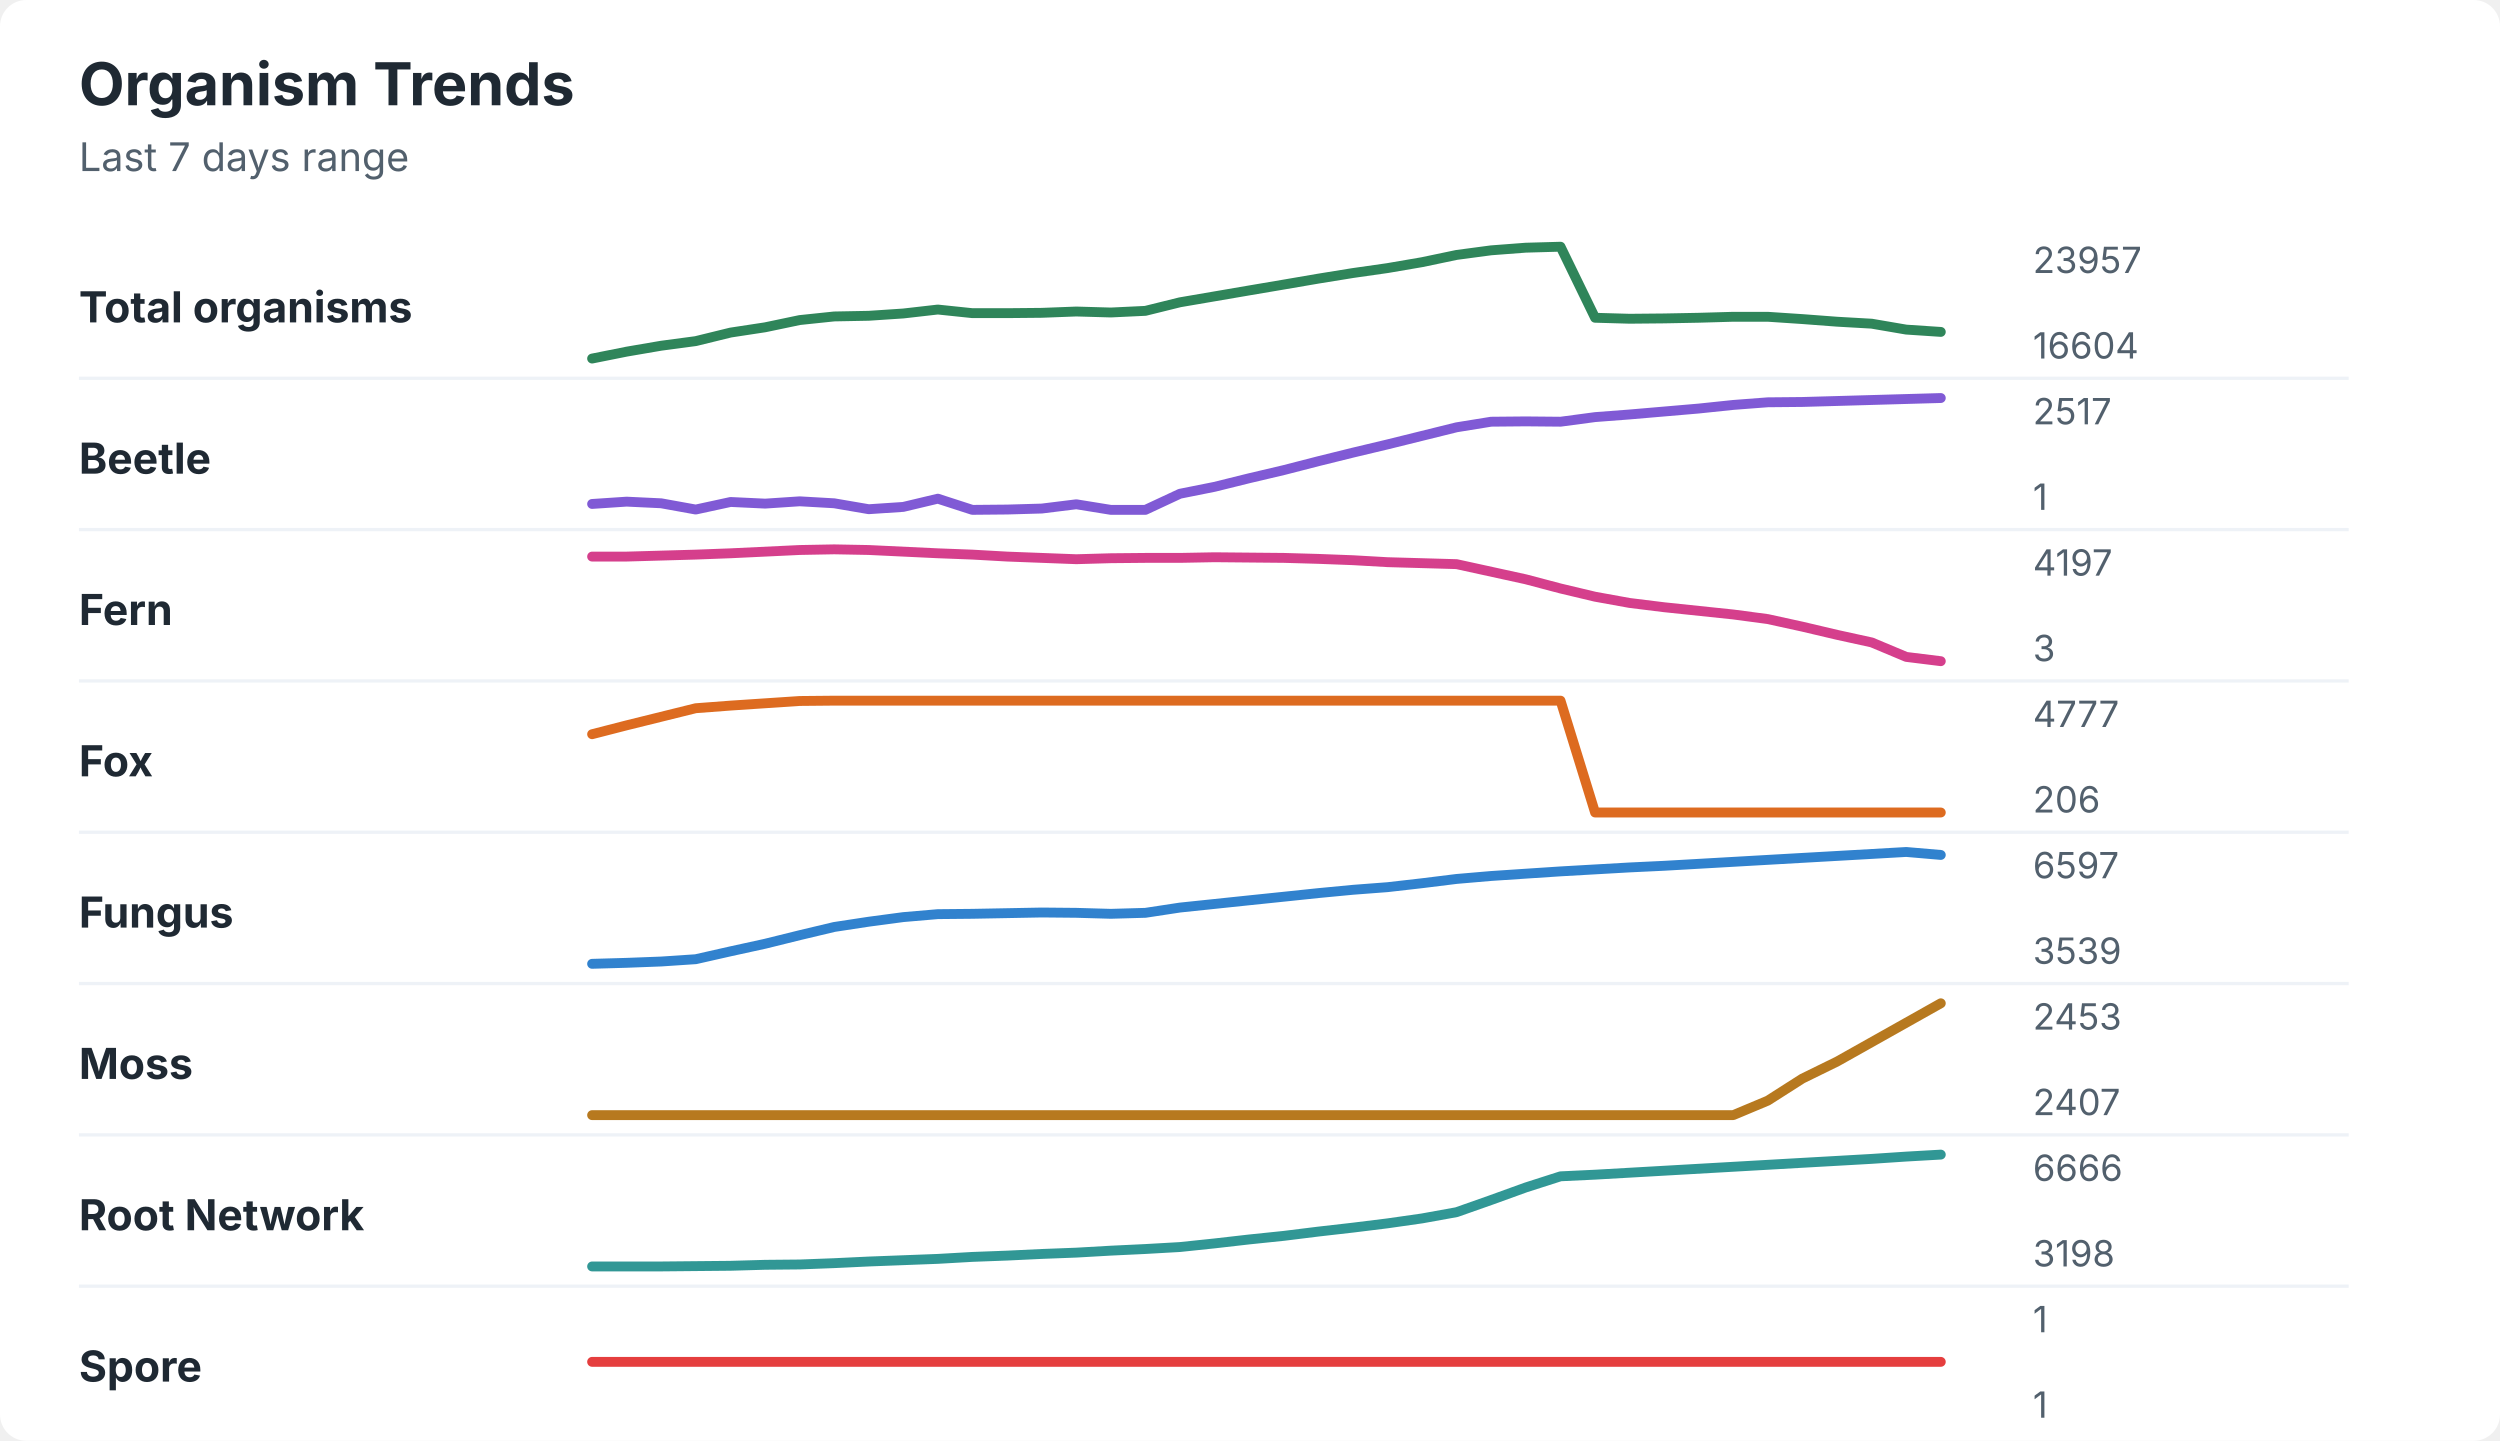
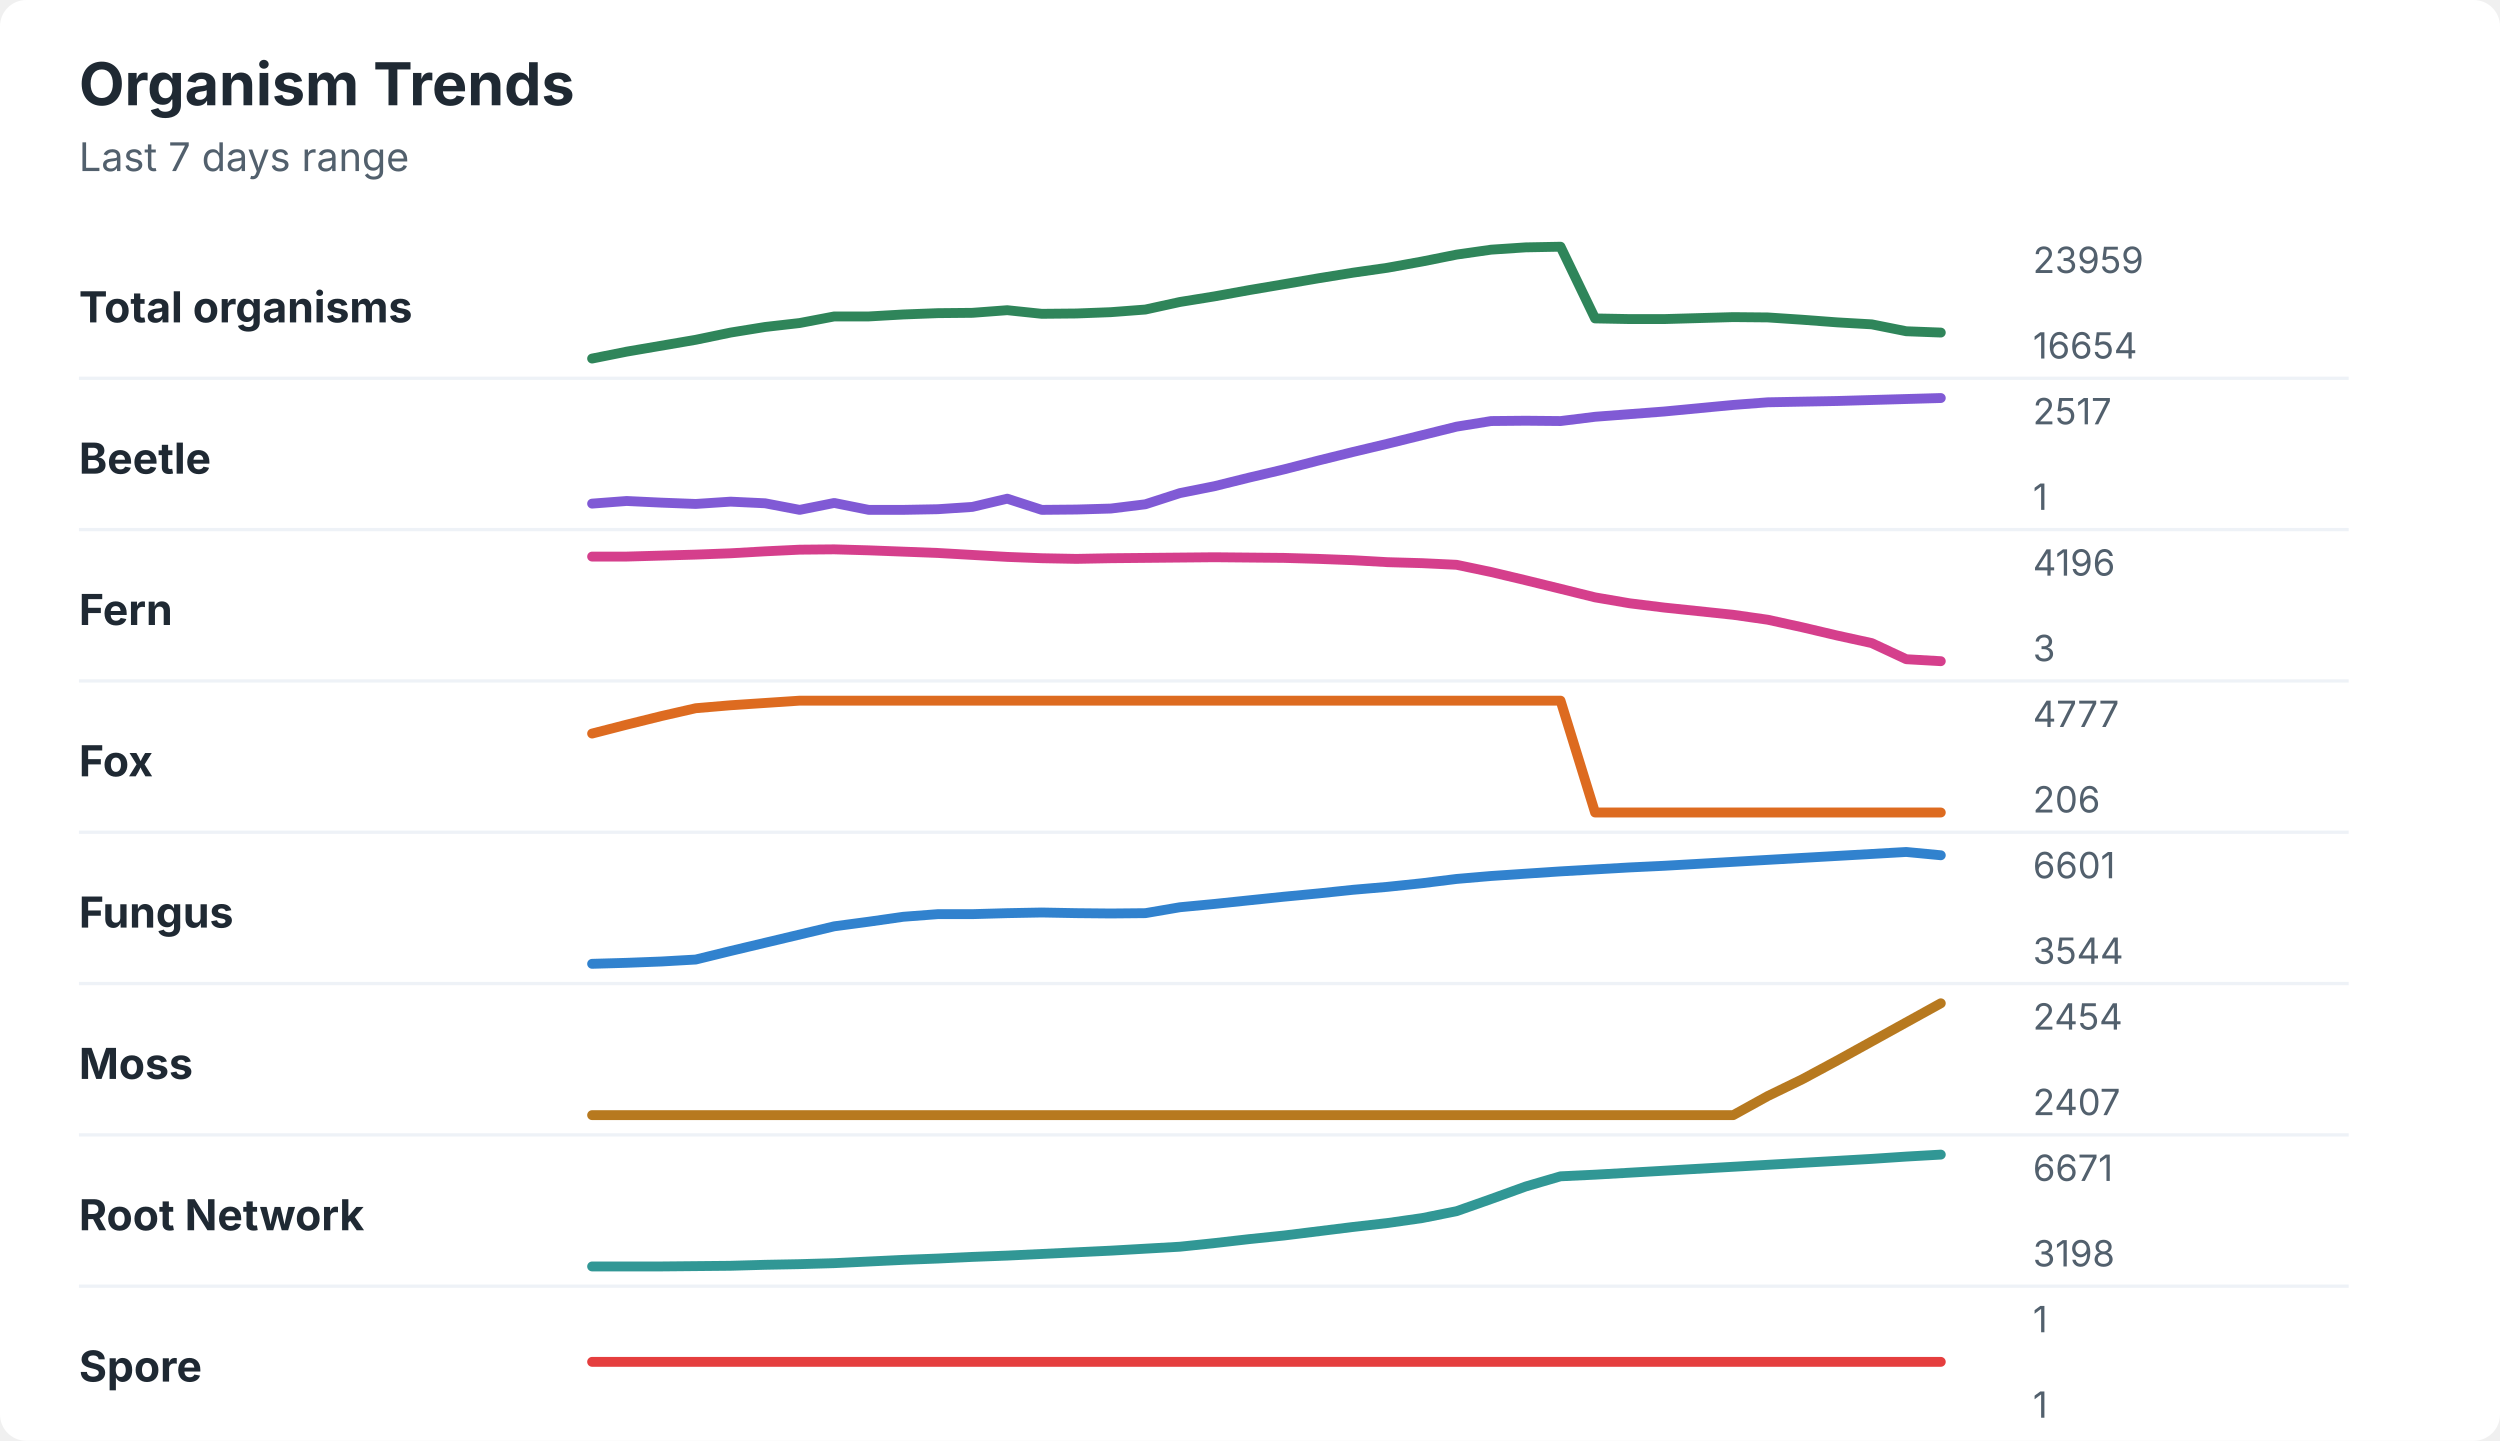
<svg xmlns="http://www.w3.org/2000/svg" width="760" height="438" viewBox="0 0 760 438" role="img" aria-labelledby="title desc">
  <rect width="760" height="438" rx="8" fill="#ffffff" />
  <style>
    text { font-family: -apple-system, BlinkMacSystemFont, "Segoe UI", sans-serif; }
    .title { font-size: 18px; font-weight: 700; fill: #1f2933; }
    .subtitle { font-size: 12px; fill: #52606d; }
    .label { font-size: 13px; font-weight: 650; fill: #1f2933; }
    .axis-value { font-size: 11px; fill: #52606d; }
    .separator { stroke: #eef2f7; stroke-width: 1; }
  </style>
  <text x="24" y="32" class="title">Organism Trends</text>
  <text x="24" y="52" class="subtitle">Last 7 days range</text>
  <text x="24" y="98" class="label">Total organisms</text>
-   <polyline points="180.0,109.0 190.5,106.9 201.0,105.1 211.5,103.7 222.1,101.1 232.6,99.5 243.1,97.3 253.6,96.2 264.1,96.0 274.6,95.3 285.1,94.1 295.6,95.2 306.2,95.2 316.7,95.1 327.2,94.7 337.7,95.0 348.2,94.5 358.7,91.9 369.2,90.1 379.7,88.3 390.3,86.5 400.8,84.7 411.3,83.0 421.8,81.5 432.3,79.7 442.8,77.5 453.3,76.1 463.8,75.3 474.4,75.0 484.9,96.6 495.4,96.9 505.9,96.8 516.4,96.6 526.9,96.3 537.4,96.3 547.9,97.0 558.5,97.8 569.0,98.4 579.5,100.2 590.0,100.9 " fill="none" stroke="#2f855a" stroke-width="3" stroke-linecap="round" stroke-linejoin="round" />
-   <text x="618" y="83" class="axis-value">23957</text>
-   <text x="618" y="109" class="axis-value">16604</text>
+   <polyline points="180.0,109.0 190.5,106.9 201.0,105.1 211.5,103.3 222.1,101.1 232.6,99.4 243.1,98.2 253.6,96.2 264.1,96.2 274.6,95.6 285.1,95.2 295.6,95.1 306.2,94.3 316.7,95.4 327.2,95.3 337.7,94.9 348.2,94.1 358.7,91.8 369.2,90.1 379.7,88.2 390.3,86.4 400.8,84.6 411.3,82.9 421.8,81.4 432.3,79.5 442.8,77.4 453.3,75.9 463.8,75.2 474.4,75.0 484.9,96.8 495.4,97.0 505.9,97.0 516.4,96.7 526.9,96.4 537.4,96.5 547.9,97.2 558.5,98.0 569.0,98.6 579.5,100.7 590.0,101.1 " fill="none" stroke="#2f855a" stroke-width="3" stroke-linecap="round" stroke-linejoin="round" />
+   <text x="618" y="83" class="axis-value">23959</text>
+   <text x="618" y="109" class="axis-value">16654</text>
  <line x1="24" y1="115.0" x2="714" y2="115.0" class="separator" />
  <text x="24" y="144" class="label">Beetle</text>
-   <polyline points="180.0,153.2 190.5,152.5 201.0,153.0 211.5,154.9 222.1,152.6 232.6,153.1 243.1,152.4 253.6,153.0 264.1,154.8 274.6,154.1 285.1,151.6 295.6,155.0 306.2,154.9 316.7,154.6 327.2,153.3 337.7,155.0 348.2,155.0 358.7,150.1 369.2,148.0 379.7,145.4 390.3,142.9 400.8,140.2 411.3,137.6 421.8,135.1 432.3,132.5 442.8,129.9 453.3,128.2 463.8,128.1 474.4,128.2 484.9,126.8 495.4,126.0 505.9,125.1 516.4,124.2 526.9,123.1 537.4,122.3 547.9,122.2 558.5,121.9 569.0,121.6 579.5,121.3 590.0,121.0 " fill="none" stroke="#805ad5" stroke-width="3" stroke-linecap="round" stroke-linejoin="round" />
+   <polyline points="180.0,153.1 190.5,152.3 201.0,152.8 211.5,153.2 222.1,152.5 232.6,153.0 243.1,155.0 253.6,152.9 264.1,155.0 274.6,155.0 285.1,154.8 295.6,154.1 306.2,151.6 316.7,155.0 327.2,154.9 337.7,154.6 348.2,153.3 358.7,149.9 369.2,147.8 379.7,145.2 390.3,142.7 400.8,140.0 411.3,137.4 421.8,134.9 432.3,132.3 442.8,129.7 453.3,128.0 463.8,127.9 474.4,128.0 484.9,126.7 495.4,125.9 505.9,125.1 516.4,124.1 526.9,123.1 537.4,122.3 547.9,122.1 558.5,121.9 569.0,121.6 579.5,121.3 590.0,121.0 " fill="none" stroke="#805ad5" stroke-width="3" stroke-linecap="round" stroke-linejoin="round" />
  <text x="618" y="129" class="axis-value">2517</text>
  <text x="618" y="155" class="axis-value">1</text>
  <line x1="24" y1="161.0" x2="714" y2="161.0" class="separator" />
  <text x="24" y="190" class="label">Fern</text>
-   <polyline points="180.0,169.2 190.5,169.2 201.0,168.9 211.5,168.6 222.1,168.2 232.6,167.7 243.1,167.2 253.6,167.0 264.1,167.2 274.6,167.7 285.1,168.2 295.6,168.6 306.2,169.2 316.7,169.6 327.2,170.0 337.7,169.7 348.2,169.6 358.7,169.6 369.2,169.4 379.7,169.5 390.3,169.6 400.8,169.9 411.3,170.3 421.8,170.9 432.3,171.2 442.8,171.5 453.3,173.8 463.8,176.1 474.4,178.9 484.9,181.4 495.4,183.3 505.9,184.6 516.4,185.7 526.9,186.8 537.4,188.2 547.9,190.5 558.5,193.0 569.0,195.3 579.5,199.7 590.0,201.0 " fill="none" stroke="#d53f8c" stroke-width="3" stroke-linecap="round" stroke-linejoin="round" />
-   <text x="618" y="175" class="axis-value">4197</text>
+   <polyline points="180.0,169.2 190.5,169.2 201.0,168.9 211.5,168.6 222.1,168.2 232.6,167.6 243.1,167.1 253.6,167.0 264.1,167.3 274.6,167.7 285.1,168.1 295.6,168.7 306.2,169.3 316.7,169.7 327.2,169.9 337.7,169.7 348.2,169.6 358.7,169.5 369.2,169.4 379.7,169.5 390.3,169.6 400.8,169.9 411.3,170.3 421.8,170.9 432.3,171.2 442.8,171.7 453.3,173.9 463.8,176.4 474.4,179.0 484.9,181.6 495.4,183.4 505.9,184.7 516.4,185.8 526.9,186.9 537.4,188.4 547.9,190.7 558.5,193.2 569.0,195.5 579.5,200.4 590.0,201.0 " fill="none" stroke="#d53f8c" stroke-width="3" stroke-linecap="round" stroke-linejoin="round" />
+   <text x="618" y="175" class="axis-value">4196</text>
  <text x="618" y="201" class="axis-value">3</text>
  <line x1="24" y1="207.0" x2="714" y2="207.0" class="separator" />
  <text x="24" y="236" class="label">Fox</text>
-   <polyline points="180.0,223.2 190.5,220.5 201.0,217.9 211.5,215.3 222.1,214.5 232.6,213.8 243.1,213.1 253.6,213.0 264.1,213.0 274.6,213.0 285.1,213.0 295.6,213.0 306.2,213.0 316.7,213.0 327.2,213.0 337.7,213.0 348.2,213.0 358.7,213.0 369.2,213.0 379.7,213.0 390.3,213.0 400.8,213.0 411.3,213.0 421.8,213.0 432.3,213.0 442.8,213.0 453.3,213.0 463.8,213.0 474.4,213.0 484.9,247.0 495.4,247.0 505.9,247.0 516.4,247.0 526.9,247.0 537.4,247.0 547.9,247.0 558.5,247.0 569.0,247.0 579.5,247.0 590.0,247.0 " fill="none" stroke="#dd6b20" stroke-width="3" stroke-linecap="round" stroke-linejoin="round" />
+   <polyline points="180.0,223.0 190.5,220.3 201.0,217.7 211.5,215.3 222.1,214.4 232.6,213.7 243.1,213.0 253.6,213.0 264.1,213.0 274.6,213.0 285.1,213.0 295.6,213.0 306.2,213.0 316.7,213.0 327.2,213.0 337.7,213.0 348.2,213.0 358.7,213.0 369.2,213.0 379.7,213.0 390.3,213.0 400.8,213.0 411.3,213.0 421.8,213.0 432.3,213.0 442.8,213.0 453.3,213.0 463.8,213.0 474.4,213.0 484.9,247.0 495.4,247.0 505.9,247.0 516.4,247.0 526.9,247.0 537.4,247.0 547.9,247.0 558.5,247.0 569.0,247.0 579.5,247.0 590.0,247.0 " fill="none" stroke="#dd6b20" stroke-width="3" stroke-linecap="round" stroke-linejoin="round" />
  <text x="618" y="221" class="axis-value">4777</text>
  <text x="618" y="247" class="axis-value">206</text>
  <line x1="24" y1="253.0" x2="714" y2="253.0" class="separator" />
  <text x="24" y="282" class="label">Fungus</text>
-   <polyline points="180.0,293.0 190.5,292.7 201.0,292.3 211.5,291.6 222.1,289.2 232.6,286.9 243.1,284.3 253.6,281.8 264.1,280.2 274.6,278.8 285.1,277.9 295.6,277.8 306.2,277.6 316.7,277.4 327.2,277.5 337.7,277.8 348.2,277.5 358.7,275.9 369.2,274.8 379.7,273.7 390.3,272.6 400.8,271.5 411.3,270.5 421.8,269.7 432.3,268.5 442.8,267.2 453.3,266.3 463.8,265.6 474.4,264.9 484.9,264.3 495.4,263.7 505.9,263.2 516.4,262.6 526.9,262.0 537.4,261.4 547.9,260.8 558.5,260.2 569.0,259.6 579.5,259.0 590.0,259.9 " fill="none" stroke="#3182ce" stroke-width="3" stroke-linecap="round" stroke-linejoin="round" />
-   <text x="618" y="267" class="axis-value">6597</text>
-   <text x="618" y="293" class="axis-value">3539</text>
+   <polyline points="180.0,293.0 190.5,292.7 201.0,292.3 211.5,291.7 222.1,289.1 232.6,286.6 243.1,284.1 253.6,281.6 264.1,280.2 274.6,278.7 285.1,277.9 295.6,277.9 306.2,277.6 316.7,277.4 327.2,277.6 337.7,277.7 348.2,277.6 358.7,275.8 369.2,274.8 379.7,273.7 390.3,272.6 400.8,271.6 411.3,270.5 421.8,269.6 432.3,268.5 442.8,267.2 453.3,266.3 463.8,265.6 474.4,264.9 484.9,264.3 495.4,263.7 505.9,263.2 516.4,262.6 526.9,262.0 537.4,261.4 547.9,260.8 558.5,260.2 569.0,259.6 579.5,259.0 590.0,260.0 " fill="none" stroke="#3182ce" stroke-width="3" stroke-linecap="round" stroke-linejoin="round" />
+   <text x="618" y="267" class="axis-value">6601</text>
+   <text x="618" y="293" class="axis-value">3544</text>
  <line x1="24" y1="299.0" x2="714" y2="299.0" class="separator" />
  <text x="24" y="328" class="label">Moss</text>
-   <polyline points="180.0,339.0 190.5,339.0 201.0,339.0 211.5,339.0 222.1,339.0 232.6,339.0 243.1,339.0 253.6,339.0 264.1,339.0 274.6,339.0 285.1,339.0 295.6,339.0 306.2,339.0 316.7,339.0 327.2,339.0 337.7,339.0 348.2,339.0 358.7,339.0 369.2,339.0 379.7,339.0 390.3,339.0 400.8,339.0 411.3,339.0 421.8,339.0 432.3,339.0 442.8,339.0 453.3,339.0 463.8,339.0 474.4,339.0 484.9,339.0 495.4,339.0 505.9,339.0 516.4,339.0 526.9,339.0 537.4,334.6 547.9,327.9 558.5,322.7 569.0,316.8 579.5,310.9 590.0,305.0 " fill="none" stroke="#b7791f" stroke-width="3" stroke-linecap="round" stroke-linejoin="round" />
-   <text x="618" y="313" class="axis-value">2453</text>
+   <polyline points="180.0,339.0 190.5,339.0 201.0,339.0 211.5,339.0 222.1,339.0 232.6,339.0 243.1,339.0 253.6,339.0 264.1,339.0 274.6,339.0 285.1,339.0 295.6,339.0 306.2,339.0 316.7,339.0 327.2,339.0 337.7,339.0 348.2,339.0 358.7,339.0 369.2,339.0 379.7,339.0 390.3,339.0 400.8,339.0 411.3,339.0 421.8,339.0 432.3,339.0 442.8,339.0 453.3,339.0 463.8,339.0 474.4,339.0 484.9,339.0 495.4,339.0 505.9,339.0 516.4,339.0 526.9,339.0 537.4,333.2 547.9,328.1 558.5,322.4 569.0,316.6 579.5,310.8 590.0,305.0 " fill="none" stroke="#b7791f" stroke-width="3" stroke-linecap="round" stroke-linejoin="round" />
+   <text x="618" y="313" class="axis-value">2454</text>
  <text x="618" y="339" class="axis-value">2407</text>
  <line x1="24" y1="345.0" x2="714" y2="345.0" class="separator" />
  <text x="24" y="374" class="label">Root Network</text>
-   <polyline points="180.0,385.0 190.5,385.0 201.0,385.0 211.5,384.9 222.1,384.8 232.6,384.5 243.1,384.4 253.6,384.0 264.1,383.5 274.6,383.1 285.1,382.7 295.6,382.1 306.2,381.7 316.7,381.2 327.2,380.8 337.7,380.2 348.2,379.7 358.7,379.1 369.2,378.0 379.7,376.8 390.3,375.7 400.8,374.4 411.3,373.2 421.8,371.9 432.3,370.4 442.8,368.5 453.3,364.8 463.8,361.0 474.4,357.6 484.9,357.1 495.4,356.5 505.9,355.9 516.4,355.3 526.9,354.7 537.4,354.1 547.9,353.5 558.5,352.9 569.0,352.3 579.5,351.6 590.0,351.0 " fill="none" stroke="#319795" stroke-width="3" stroke-linecap="round" stroke-linejoin="round" />
-   <text x="618" y="359" class="axis-value">6666</text>
+   <polyline points="180.0,385.0 190.5,385.0 201.0,385.0 211.5,384.9 222.1,384.8 232.6,384.5 243.1,384.3 253.6,384.0 264.1,383.5 274.6,383.0 285.1,382.6 295.6,382.1 306.2,381.7 316.7,381.2 327.2,380.7 337.7,380.2 348.2,379.6 358.7,379.0 369.2,377.9 379.7,376.7 390.3,375.6 400.8,374.3 411.3,373.0 421.8,371.8 432.3,370.3 442.8,368.2 453.3,364.5 463.8,360.7 474.4,357.6 484.9,357.1 495.4,356.5 505.9,355.9 516.4,355.3 526.9,354.7 537.4,354.1 547.9,353.5 558.5,352.9 569.0,352.3 579.5,351.6 590.0,351.0 " fill="none" stroke="#319795" stroke-width="3" stroke-linecap="round" stroke-linejoin="round" />
+   <text x="618" y="359" class="axis-value">6671</text>
  <text x="618" y="385" class="axis-value">3198</text>
  <line x1="24" y1="391.0" x2="714" y2="391.0" class="separator" />
  <text x="24" y="420" class="label">Spore</text>
  <polyline points="180.0,414.0 190.5,414.0 201.0,414.0 211.5,414.0 222.1,414.0 232.6,414.0 243.1,414.0 253.6,414.0 264.1,414.0 274.6,414.0 285.1,414.0 295.6,414.0 306.2,414.0 316.7,414.0 327.2,414.0 337.7,414.0 348.2,414.0 358.7,414.0 369.2,414.0 379.7,414.0 390.3,414.0 400.8,414.0 411.3,414.0 421.8,414.0 432.3,414.0 442.8,414.0 453.3,414.0 463.8,414.0 474.4,414.0 484.9,414.0 495.4,414.0 505.9,414.0 516.4,414.0 526.9,414.0 537.4,414.0 547.9,414.0 558.5,414.0 569.0,414.0 579.5,414.0 590.0,414.0 " fill="none" stroke="#e53e3e" stroke-width="3" stroke-linecap="round" stroke-linejoin="round" />
  <text x="618" y="405" class="axis-value">1</text>
  <text x="618" y="431" class="axis-value">1</text>
</svg>
